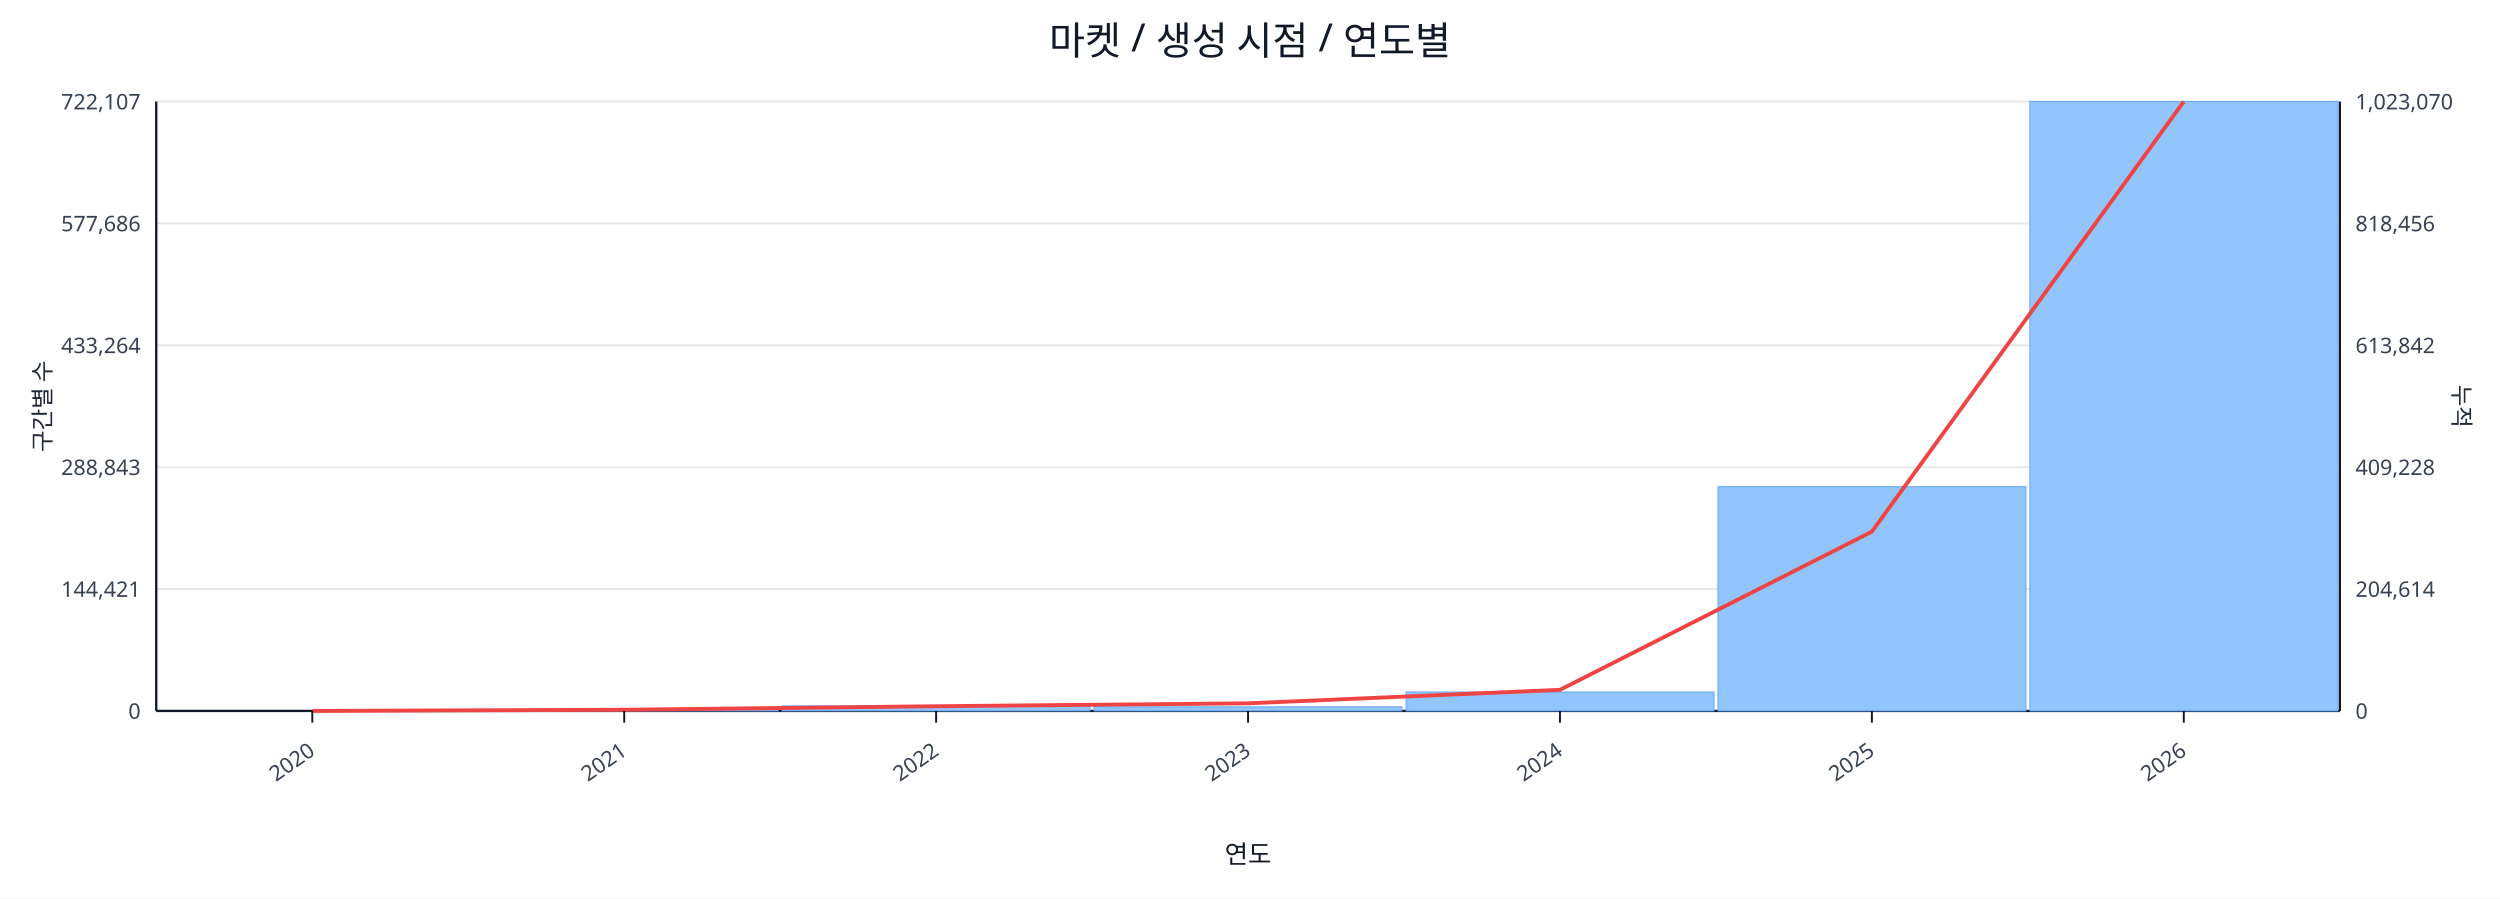
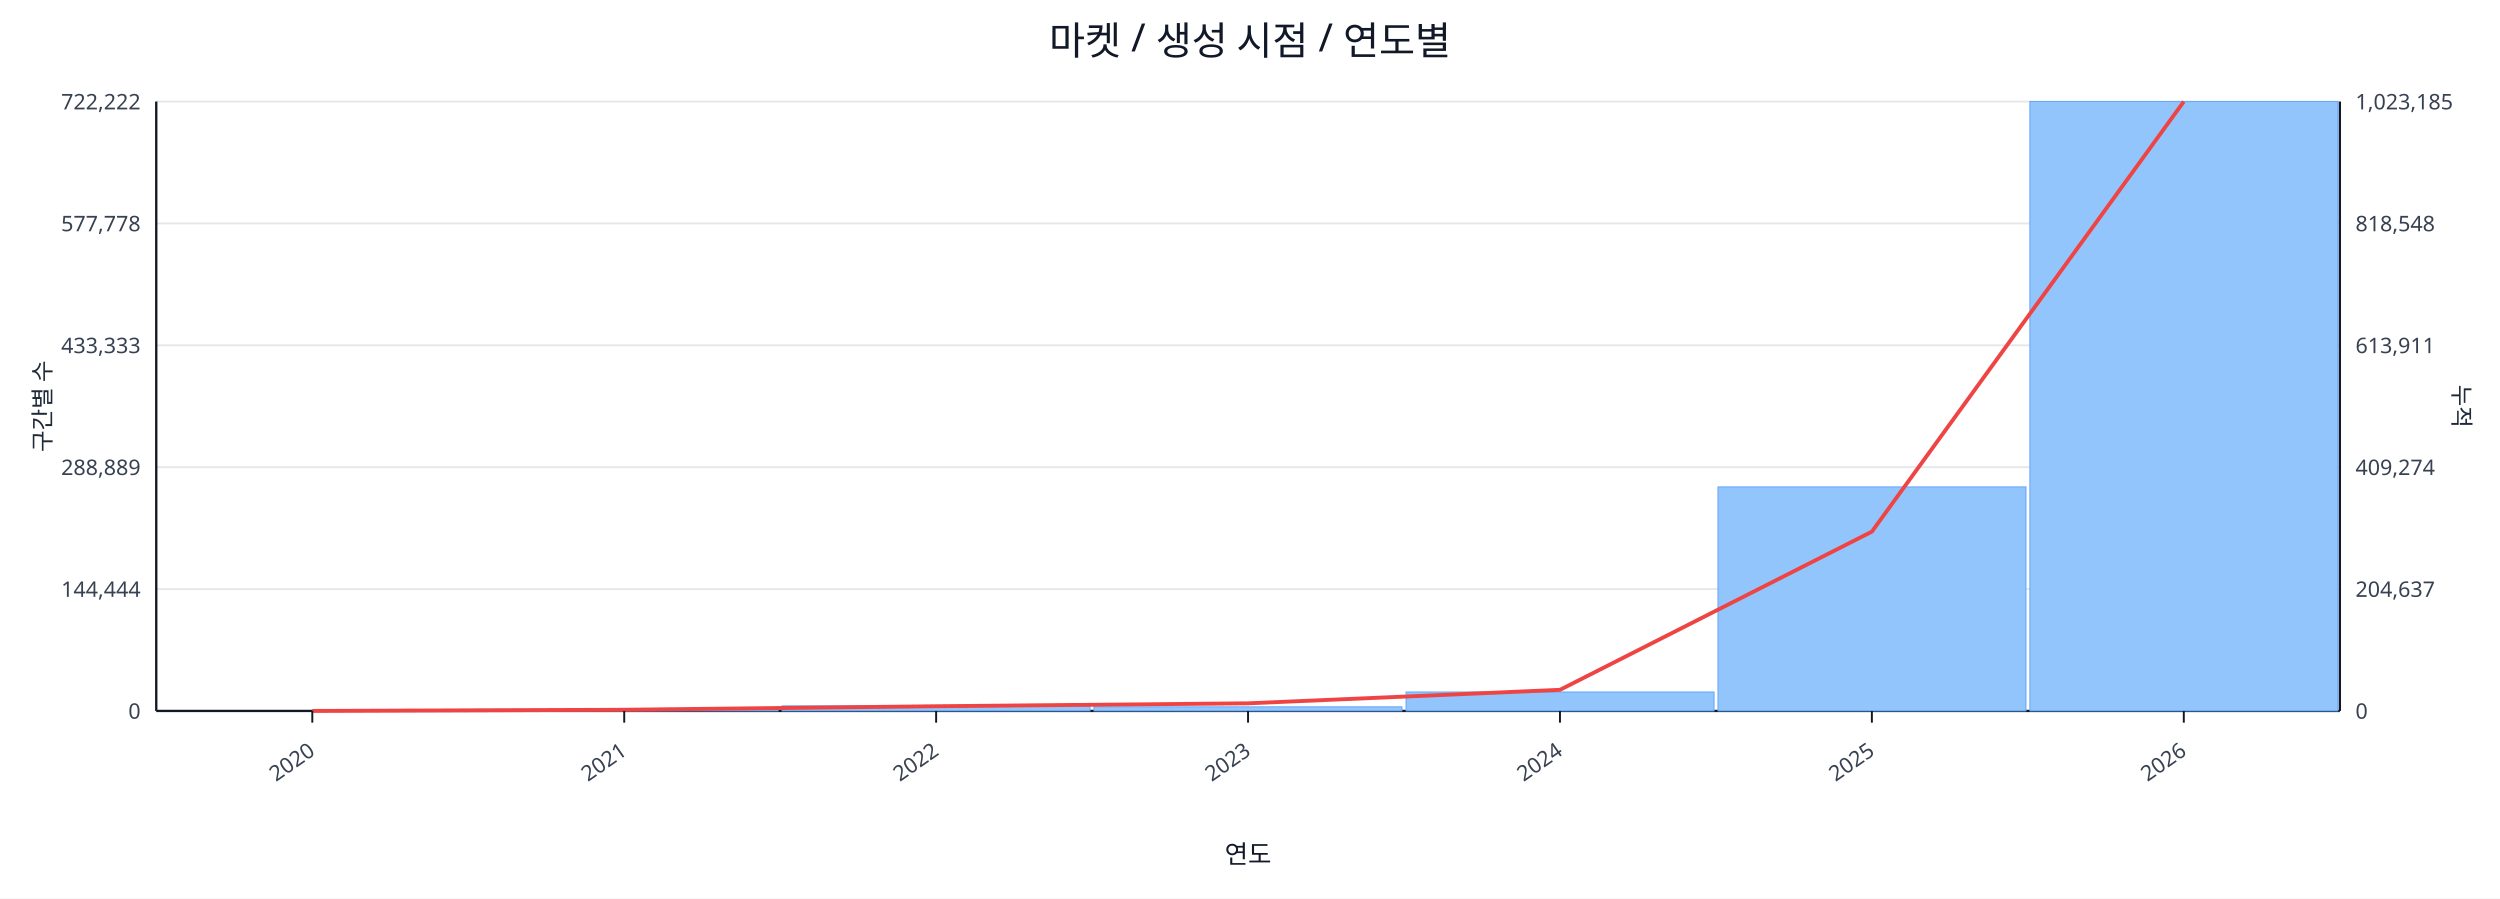
<svg xmlns="http://www.w3.org/2000/svg" width="1280" height="460" viewBox="0 0 1280 460">
  <rect x="0" y="0" width="100%" height="100%" fill="#ffffff" />
  <text x="640.0" y="28" font-size="20" text-anchor="middle" font-family="sans-serif" fill="#111827">마켓 / 생성 시점 / 연도별</text>
  <line x1="80.0" y1="52.0" x2="1198.0" y2="52.0" stroke="#e5e7eb" stroke-width="1" />
-   <text x="72.0" y="56.0" font-size="11" text-anchor="end" font-family="sans-serif" fill="#374151">722,107</text>
-   <text x="1206.0" y="56.0" font-size="11" text-anchor="start" font-family="sans-serif" fill="#374151">1,023,070</text>
+   <text x="72.0" y="56.0" font-size="11" text-anchor="end" font-family="sans-serif" fill="#374151">722,222</text>
+   <text x="1206.0" y="56.0" font-size="11" text-anchor="start" font-family="sans-serif" fill="#374151">1,023,185</text>
  <line x1="80.0" y1="114.4" x2="1198.0" y2="114.4" stroke="#e5e7eb" stroke-width="1" />
-   <text x="72.0" y="118.4" font-size="11" text-anchor="end" font-family="sans-serif" fill="#374151">577,686</text>
-   <text x="1206.0" y="118.4" font-size="11" text-anchor="start" font-family="sans-serif" fill="#374151">818,456</text>
+   <text x="72.0" y="118.4" font-size="11" text-anchor="end" font-family="sans-serif" fill="#374151">577,778</text>
+   <text x="1206.0" y="118.4" font-size="11" text-anchor="start" font-family="sans-serif" fill="#374151">818,548</text>
  <line x1="80.0" y1="176.8" x2="1198.0" y2="176.8" stroke="#e5e7eb" stroke-width="1" />
-   <text x="72.0" y="180.8" font-size="11" text-anchor="end" font-family="sans-serif" fill="#374151">433,264</text>
-   <text x="1206.0" y="180.8" font-size="11" text-anchor="start" font-family="sans-serif" fill="#374151">613,842</text>
+   <text x="72.0" y="180.8" font-size="11" text-anchor="end" font-family="sans-serif" fill="#374151">433,333</text>
+   <text x="1206.0" y="180.8" font-size="11" text-anchor="start" font-family="sans-serif" fill="#374151">613,911</text>
  <line x1="80.0" y1="239.2" x2="1198.0" y2="239.2" stroke="#e5e7eb" stroke-width="1" />
-   <text x="72.0" y="243.2" font-size="11" text-anchor="end" font-family="sans-serif" fill="#374151">288,843</text>
-   <text x="1206.0" y="243.2" font-size="11" text-anchor="start" font-family="sans-serif" fill="#374151">409,228</text>
+   <text x="72.0" y="243.2" font-size="11" text-anchor="end" font-family="sans-serif" fill="#374151">288,889</text>
+   <text x="1206.0" y="243.2" font-size="11" text-anchor="start" font-family="sans-serif" fill="#374151">409,274</text>
  <line x1="80.0" y1="301.6" x2="1198.0" y2="301.6" stroke="#e5e7eb" stroke-width="1" />
-   <text x="72.0" y="305.6" font-size="11" text-anchor="end" font-family="sans-serif" fill="#374151">144,421</text>
-   <text x="1206.0" y="305.6" font-size="11" text-anchor="start" font-family="sans-serif" fill="#374151">204,614</text>
+   <text x="72.0" y="305.6" font-size="11" text-anchor="end" font-family="sans-serif" fill="#374151">144,444</text>
+   <text x="1206.0" y="305.6" font-size="11" text-anchor="start" font-family="sans-serif" fill="#374151">204,637</text>
  <line x1="80.0" y1="364.0" x2="1198.0" y2="364.0" stroke="#e5e7eb" stroke-width="1" />
  <text x="72.0" y="368.0" font-size="11" text-anchor="end" font-family="sans-serif" fill="#374151">0</text>
  <text x="1206.0" y="368.0" font-size="11" text-anchor="start" font-family="sans-serif" fill="#374151">0</text>
  <line x1="80.0" y1="364.0" x2="1198.0" y2="364.0" stroke="#111827" stroke-width="1.2" />
  <line x1="80.0" y1="52.0" x2="80.0" y2="364.0" stroke="#111827" stroke-width="1.2" />
  <line x1="1198.0" y1="52.0" x2="1198.0" y2="364.0" stroke="#111827" stroke-width="1.2" />
  <rect x="81.0" y="364.0" width="157.7" height="0.0" fill="#93c5fd" stroke="#60a5fa" stroke-width="0.5" />
  <rect x="240.7" y="363.2" width="157.7" height="0.8" fill="#93c5fd" stroke="#60a5fa" stroke-width="0.5" />
  <rect x="400.4" y="361.4" width="157.7" height="2.6" fill="#93c5fd" stroke="#60a5fa" stroke-width="0.5" />
  <rect x="560.1" y="361.9" width="157.7" height="2.1" fill="#93c5fd" stroke="#60a5fa" stroke-width="0.5" />
  <rect x="719.9" y="354.3" width="157.7" height="9.7" fill="#93c5fd" stroke="#60a5fa" stroke-width="0.5" />
-   <rect x="879.6" y="249.2" width="157.7" height="114.8" fill="#93c5fd" stroke="#60a5fa" stroke-width="0.5" />
+   <rect x="879.6" y="249.3" width="157.7" height="114.7" fill="#93c5fd" stroke="#60a5fa" stroke-width="0.5" />
  <rect x="1039.3" y="52.0" width="157.7" height="312.0" fill="#93c5fd" stroke="#60a5fa" stroke-width="0.5" />
  <polyline fill="none" stroke="#ef4444" stroke-width="2" points="159.9,364.0 319.6,363.4 479.3,361.6 639.0,360.1 798.7,353.2 958.4,272.2 1118.1,52.0" />
  <line x1="159.9" y1="364.0" x2="159.9" y2="370.0" stroke="#111827" stroke-width="1" />
  <text x="161.9" y="386.0" font-size="11" text-anchor="end" transform="rotate(-35 161.9 386.0)" font-family="sans-serif" fill="#374151">2020</text>
  <line x1="319.6" y1="364.0" x2="319.6" y2="370.0" stroke="#111827" stroke-width="1" />
  <text x="321.6" y="386.0" font-size="11" text-anchor="end" transform="rotate(-35 321.6 386.0)" font-family="sans-serif" fill="#374151">2021</text>
  <line x1="479.3" y1="364.0" x2="479.3" y2="370.0" stroke="#111827" stroke-width="1" />
  <text x="481.3" y="386.0" font-size="11" text-anchor="end" transform="rotate(-35 481.3 386.0)" font-family="sans-serif" fill="#374151">2022</text>
  <line x1="639.0" y1="364.0" x2="639.0" y2="370.0" stroke="#111827" stroke-width="1" />
  <text x="641.0" y="386.0" font-size="11" text-anchor="end" transform="rotate(-35 641.0 386.0)" font-family="sans-serif" fill="#374151">2023</text>
  <line x1="798.7" y1="364.0" x2="798.7" y2="370.0" stroke="#111827" stroke-width="1" />
  <text x="800.7" y="386.0" font-size="11" text-anchor="end" transform="rotate(-35 800.7 386.0)" font-family="sans-serif" fill="#374151">2024</text>
  <line x1="958.4" y1="364.0" x2="958.4" y2="370.0" stroke="#111827" stroke-width="1" />
  <text x="960.4" y="386.0" font-size="11" text-anchor="end" transform="rotate(-35 960.4 386.0)" font-family="sans-serif" fill="#374151">2025</text>
  <line x1="1118.1" y1="364.0" x2="1118.1" y2="370.0" stroke="#111827" stroke-width="1" />
  <text x="1120.1" y="386.0" font-size="11" text-anchor="end" transform="rotate(-35 1120.1 386.0)" font-family="sans-serif" fill="#374151">2026</text>
  <text x="26" y="208.0" font-size="12" transform="rotate(-90 26 208.0)" text-anchor="middle" font-family="sans-serif" fill="#1f2937">구간별 수</text>
  <text x="1256.0" y="208.0" font-size="12" transform="rotate(90 1256.0 208.0)" text-anchor="middle" font-family="sans-serif" fill="#1f2937">누적</text>
  <text x="639.0" y="442.0" font-size="13" text-anchor="middle" font-family="sans-serif" fill="#111827">연도</text>
</svg>
